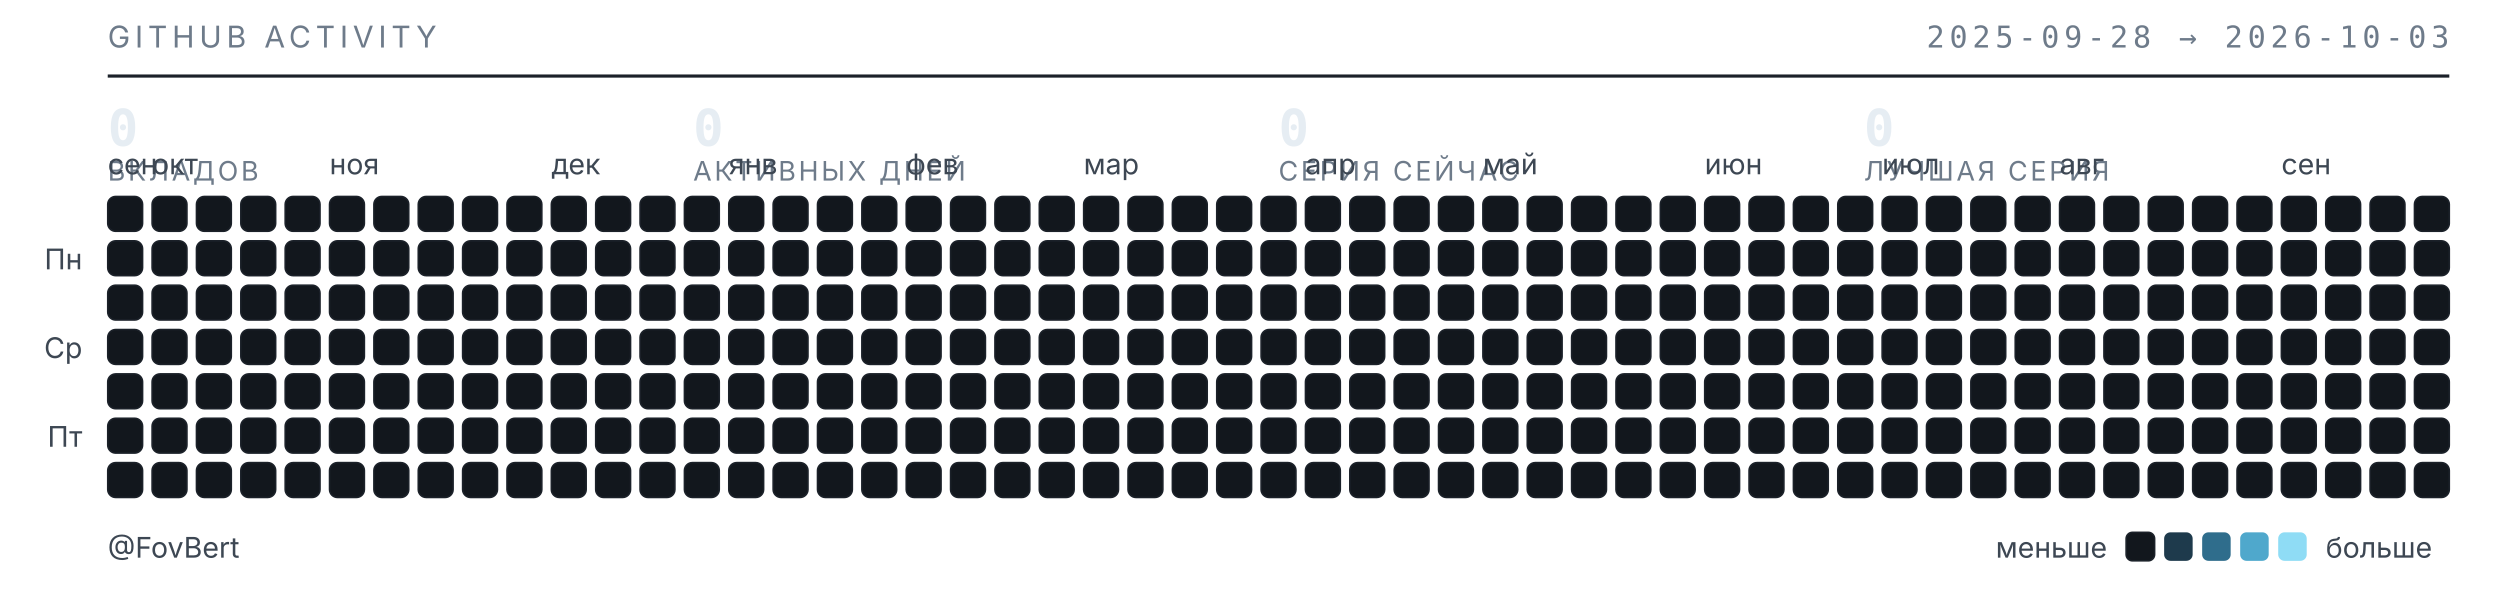
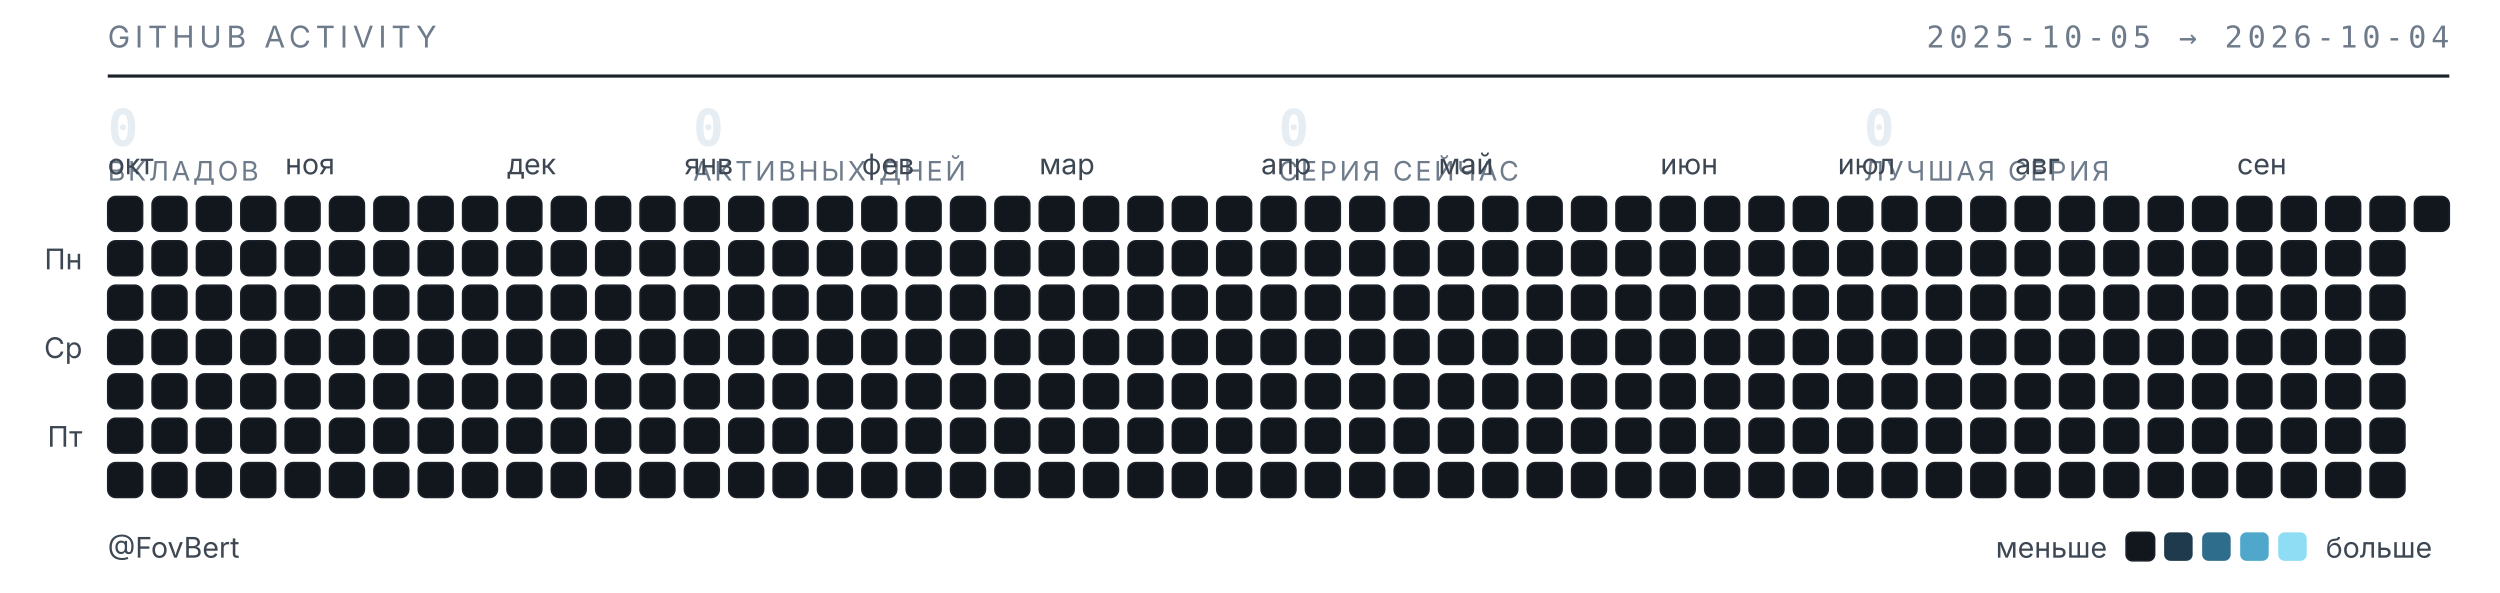
<svg xmlns="http://www.w3.org/2000/svg" width="789" height="187" viewBox="0 0 789 187" role="img" aria-label="Календарь активности GitHub — FovBert">
  <style>
  .t{font-family:"Inter","Segoe UI",system-ui,-apple-system,sans-serif}
  .m{font-family:"JetBrains Mono","SF Mono",ui-monospace,Consolas,monospace}
  .sub{fill:#6e7b8a;font-size:9.5px;letter-spacing:.16em}
  .lbl{fill:#3d4753;font-size:9px}
  .num{fill:#e6edf3;font-size:16px;font-weight:600}
  .cap{fill:#6e7b8a;font-size:8.5px;letter-spacing:.1em}
  rect{shape-rendering:geometricPrecision}
  </style>
  <text class="t sub" x="34" y="15">GITHUB ACTIVITY</text>
-   <text class="m sub" x="773" y="15" text-anchor="end">2025-09-28 → 2026-10-03</text>
+   <text class="m sub" x="773" y="15" text-anchor="end">2025-10-05 → 2026-10-04</text>
  <line x1="34" y1="24" x2="773" y2="24" stroke="#1b2129" stroke-width="1" />
  <text class="m num" x="34" y="46">0</text>
  <text class="t cap" x="34" y="57">ВКЛАДОВ</text>
  <text class="m num" x="218.75" y="46">0</text>
  <text class="t cap" x="218.75" y="57">АКТИВНЫХ ДНЕЙ</text>
  <text class="m num" x="403.5" y="46">0</text>
  <text class="t cap" x="403.5" y="57">СЕРИЯ СЕЙЧАС</text>
  <text class="m num" x="588.25" y="46">0</text>
  <text class="t cap" x="588.25" y="57">ЛУЧШАЯ СЕРИЯ</text>
-   <text class="t lbl" x="34" y="55">сен</text>
-   <text class="t lbl" x="48" y="55">окт</text>
-   <text class="t lbl" x="104" y="55">ноя</text>
-   <text class="t lbl" x="174" y="55">дек</text>
-   <text class="t lbl" x="230" y="55">янв</text>
-   <text class="t lbl" x="286" y="55">фев</text>
-   <text class="t lbl" x="342" y="55">мар</text>
-   <text class="t lbl" x="412" y="55">апр</text>
-   <text class="t lbl" x="468" y="55">май</text>
-   <text class="t lbl" x="538" y="55">июн</text>
-   <text class="t lbl" x="594" y="55">июл</text>
-   <text class="t lbl" x="650" y="55">авг</text>
-   <text class="t lbl" x="720" y="55">сен</text>
+   <text class="t lbl" x="34" y="55">окт</text>
+   <text class="t lbl" x="90" y="55">ноя</text>
+   <text class="t lbl" x="160" y="55">дек</text>
+   <text class="t lbl" x="216" y="55">янв</text>
+   <text class="t lbl" x="272" y="55">фев</text>
+   <text class="t lbl" x="328" y="55">мар</text>
+   <text class="t lbl" x="398" y="55">апр</text>
+   <text class="t lbl" x="454" y="55">май</text>
+   <text class="t lbl" x="524" y="55">июн</text>
+   <text class="t lbl" x="580" y="55">июл</text>
+   <text class="t lbl" x="636" y="55">авг</text>
+   <text class="t lbl" x="706" y="55">сен</text>
  <text class="t lbl" x="26" y="85" text-anchor="end">Пн</text>
  <text class="t lbl" x="26" y="113" text-anchor="end">Ср</text>
  <text class="t lbl" x="26" y="141" text-anchor="end">Пт</text>
  <rect x="34" y="62" width="11" height="11" rx="2.5" fill="#12171d" stroke="#1b2129" stroke-width=".5" />
  <rect x="34" y="76" width="11" height="11" rx="2.5" fill="#12171d" stroke="#1b2129" stroke-width=".5" />
  <rect x="34" y="90" width="11" height="11" rx="2.5" fill="#12171d" stroke="#1b2129" stroke-width=".5" />
  <rect x="34" y="104" width="11" height="11" rx="2.5" fill="#12171d" stroke="#1b2129" stroke-width=".5" />
  <rect x="34" y="118" width="11" height="11" rx="2.5" fill="#12171d" stroke="#1b2129" stroke-width=".5" />
  <rect x="34" y="132" width="11" height="11" rx="2.5" fill="#12171d" stroke="#1b2129" stroke-width=".5" />
  <rect x="34" y="146" width="11" height="11" rx="2.5" fill="#12171d" stroke="#1b2129" stroke-width=".5" />
  <rect x="48" y="62" width="11" height="11" rx="2.5" fill="#12171d" stroke="#1b2129" stroke-width=".5" />
  <rect x="48" y="76" width="11" height="11" rx="2.5" fill="#12171d" stroke="#1b2129" stroke-width=".5" />
  <rect x="48" y="90" width="11" height="11" rx="2.5" fill="#12171d" stroke="#1b2129" stroke-width=".5" />
  <rect x="48" y="104" width="11" height="11" rx="2.5" fill="#12171d" stroke="#1b2129" stroke-width=".5" />
  <rect x="48" y="118" width="11" height="11" rx="2.5" fill="#12171d" stroke="#1b2129" stroke-width=".5" />
  <rect x="48" y="132" width="11" height="11" rx="2.5" fill="#12171d" stroke="#1b2129" stroke-width=".5" />
  <rect x="48" y="146" width="11" height="11" rx="2.5" fill="#12171d" stroke="#1b2129" stroke-width=".5" />
  <rect x="62" y="62" width="11" height="11" rx="2.5" fill="#12171d" stroke="#1b2129" stroke-width=".5" />
  <rect x="62" y="76" width="11" height="11" rx="2.5" fill="#12171d" stroke="#1b2129" stroke-width=".5" />
  <rect x="62" y="90" width="11" height="11" rx="2.5" fill="#12171d" stroke="#1b2129" stroke-width=".5" />
  <rect x="62" y="104" width="11" height="11" rx="2.5" fill="#12171d" stroke="#1b2129" stroke-width=".5" />
  <rect x="62" y="118" width="11" height="11" rx="2.5" fill="#12171d" stroke="#1b2129" stroke-width=".5" />
  <rect x="62" y="132" width="11" height="11" rx="2.5" fill="#12171d" stroke="#1b2129" stroke-width=".5" />
  <rect x="62" y="146" width="11" height="11" rx="2.5" fill="#12171d" stroke="#1b2129" stroke-width=".5" />
  <rect x="76" y="62" width="11" height="11" rx="2.5" fill="#12171d" stroke="#1b2129" stroke-width=".5" />
  <rect x="76" y="76" width="11" height="11" rx="2.5" fill="#12171d" stroke="#1b2129" stroke-width=".5" />
  <rect x="76" y="90" width="11" height="11" rx="2.5" fill="#12171d" stroke="#1b2129" stroke-width=".5" />
  <rect x="76" y="104" width="11" height="11" rx="2.5" fill="#12171d" stroke="#1b2129" stroke-width=".5" />
  <rect x="76" y="118" width="11" height="11" rx="2.5" fill="#12171d" stroke="#1b2129" stroke-width=".5" />
  <rect x="76" y="132" width="11" height="11" rx="2.5" fill="#12171d" stroke="#1b2129" stroke-width=".5" />
  <rect x="76" y="146" width="11" height="11" rx="2.5" fill="#12171d" stroke="#1b2129" stroke-width=".5" />
  <rect x="90" y="62" width="11" height="11" rx="2.5" fill="#12171d" stroke="#1b2129" stroke-width=".5" />
  <rect x="90" y="76" width="11" height="11" rx="2.5" fill="#12171d" stroke="#1b2129" stroke-width=".5" />
  <rect x="90" y="90" width="11" height="11" rx="2.5" fill="#12171d" stroke="#1b2129" stroke-width=".5" />
  <rect x="90" y="104" width="11" height="11" rx="2.5" fill="#12171d" stroke="#1b2129" stroke-width=".5" />
  <rect x="90" y="118" width="11" height="11" rx="2.5" fill="#12171d" stroke="#1b2129" stroke-width=".5" />
  <rect x="90" y="132" width="11" height="11" rx="2.5" fill="#12171d" stroke="#1b2129" stroke-width=".5" />
  <rect x="90" y="146" width="11" height="11" rx="2.5" fill="#12171d" stroke="#1b2129" stroke-width=".5" />
  <rect x="104" y="62" width="11" height="11" rx="2.5" fill="#12171d" stroke="#1b2129" stroke-width=".5" />
  <rect x="104" y="76" width="11" height="11" rx="2.5" fill="#12171d" stroke="#1b2129" stroke-width=".5" />
  <rect x="104" y="90" width="11" height="11" rx="2.5" fill="#12171d" stroke="#1b2129" stroke-width=".5" />
  <rect x="104" y="104" width="11" height="11" rx="2.5" fill="#12171d" stroke="#1b2129" stroke-width=".5" />
  <rect x="104" y="118" width="11" height="11" rx="2.5" fill="#12171d" stroke="#1b2129" stroke-width=".5" />
  <rect x="104" y="132" width="11" height="11" rx="2.5" fill="#12171d" stroke="#1b2129" stroke-width=".5" />
  <rect x="104" y="146" width="11" height="11" rx="2.5" fill="#12171d" stroke="#1b2129" stroke-width=".5" />
  <rect x="118" y="62" width="11" height="11" rx="2.5" fill="#12171d" stroke="#1b2129" stroke-width=".5" />
  <rect x="118" y="76" width="11" height="11" rx="2.5" fill="#12171d" stroke="#1b2129" stroke-width=".5" />
  <rect x="118" y="90" width="11" height="11" rx="2.5" fill="#12171d" stroke="#1b2129" stroke-width=".5" />
  <rect x="118" y="104" width="11" height="11" rx="2.5" fill="#12171d" stroke="#1b2129" stroke-width=".5" />
  <rect x="118" y="118" width="11" height="11" rx="2.5" fill="#12171d" stroke="#1b2129" stroke-width=".5" />
  <rect x="118" y="132" width="11" height="11" rx="2.5" fill="#12171d" stroke="#1b2129" stroke-width=".5" />
  <rect x="118" y="146" width="11" height="11" rx="2.5" fill="#12171d" stroke="#1b2129" stroke-width=".5" />
  <rect x="132" y="62" width="11" height="11" rx="2.5" fill="#12171d" stroke="#1b2129" stroke-width=".5" />
  <rect x="132" y="76" width="11" height="11" rx="2.5" fill="#12171d" stroke="#1b2129" stroke-width=".5" />
  <rect x="132" y="90" width="11" height="11" rx="2.5" fill="#12171d" stroke="#1b2129" stroke-width=".5" />
  <rect x="132" y="104" width="11" height="11" rx="2.5" fill="#12171d" stroke="#1b2129" stroke-width=".5" />
  <rect x="132" y="118" width="11" height="11" rx="2.5" fill="#12171d" stroke="#1b2129" stroke-width=".5" />
  <rect x="132" y="132" width="11" height="11" rx="2.5" fill="#12171d" stroke="#1b2129" stroke-width=".5" />
  <rect x="132" y="146" width="11" height="11" rx="2.5" fill="#12171d" stroke="#1b2129" stroke-width=".5" />
  <rect x="146" y="62" width="11" height="11" rx="2.5" fill="#12171d" stroke="#1b2129" stroke-width=".5" />
  <rect x="146" y="76" width="11" height="11" rx="2.5" fill="#12171d" stroke="#1b2129" stroke-width=".5" />
  <rect x="146" y="90" width="11" height="11" rx="2.5" fill="#12171d" stroke="#1b2129" stroke-width=".5" />
  <rect x="146" y="104" width="11" height="11" rx="2.5" fill="#12171d" stroke="#1b2129" stroke-width=".5" />
  <rect x="146" y="118" width="11" height="11" rx="2.5" fill="#12171d" stroke="#1b2129" stroke-width=".5" />
  <rect x="146" y="132" width="11" height="11" rx="2.5" fill="#12171d" stroke="#1b2129" stroke-width=".5" />
  <rect x="146" y="146" width="11" height="11" rx="2.5" fill="#12171d" stroke="#1b2129" stroke-width=".5" />
  <rect x="160" y="62" width="11" height="11" rx="2.5" fill="#12171d" stroke="#1b2129" stroke-width=".5" />
  <rect x="160" y="76" width="11" height="11" rx="2.5" fill="#12171d" stroke="#1b2129" stroke-width=".5" />
  <rect x="160" y="90" width="11" height="11" rx="2.5" fill="#12171d" stroke="#1b2129" stroke-width=".5" />
  <rect x="160" y="104" width="11" height="11" rx="2.5" fill="#12171d" stroke="#1b2129" stroke-width=".5" />
  <rect x="160" y="118" width="11" height="11" rx="2.5" fill="#12171d" stroke="#1b2129" stroke-width=".5" />
  <rect x="160" y="132" width="11" height="11" rx="2.5" fill="#12171d" stroke="#1b2129" stroke-width=".5" />
  <rect x="160" y="146" width="11" height="11" rx="2.5" fill="#12171d" stroke="#1b2129" stroke-width=".5" />
  <rect x="174" y="62" width="11" height="11" rx="2.5" fill="#12171d" stroke="#1b2129" stroke-width=".5" />
  <rect x="174" y="76" width="11" height="11" rx="2.5" fill="#12171d" stroke="#1b2129" stroke-width=".5" />
  <rect x="174" y="90" width="11" height="11" rx="2.5" fill="#12171d" stroke="#1b2129" stroke-width=".5" />
  <rect x="174" y="104" width="11" height="11" rx="2.5" fill="#12171d" stroke="#1b2129" stroke-width=".5" />
  <rect x="174" y="118" width="11" height="11" rx="2.5" fill="#12171d" stroke="#1b2129" stroke-width=".5" />
  <rect x="174" y="132" width="11" height="11" rx="2.5" fill="#12171d" stroke="#1b2129" stroke-width=".5" />
  <rect x="174" y="146" width="11" height="11" rx="2.5" fill="#12171d" stroke="#1b2129" stroke-width=".5" />
  <rect x="188" y="62" width="11" height="11" rx="2.5" fill="#12171d" stroke="#1b2129" stroke-width=".5" />
  <rect x="188" y="76" width="11" height="11" rx="2.5" fill="#12171d" stroke="#1b2129" stroke-width=".5" />
  <rect x="188" y="90" width="11" height="11" rx="2.5" fill="#12171d" stroke="#1b2129" stroke-width=".5" />
  <rect x="188" y="104" width="11" height="11" rx="2.5" fill="#12171d" stroke="#1b2129" stroke-width=".5" />
  <rect x="188" y="118" width="11" height="11" rx="2.5" fill="#12171d" stroke="#1b2129" stroke-width=".5" />
  <rect x="188" y="132" width="11" height="11" rx="2.5" fill="#12171d" stroke="#1b2129" stroke-width=".5" />
  <rect x="188" y="146" width="11" height="11" rx="2.5" fill="#12171d" stroke="#1b2129" stroke-width=".5" />
  <rect x="202" y="62" width="11" height="11" rx="2.5" fill="#12171d" stroke="#1b2129" stroke-width=".5" />
  <rect x="202" y="76" width="11" height="11" rx="2.5" fill="#12171d" stroke="#1b2129" stroke-width=".5" />
  <rect x="202" y="90" width="11" height="11" rx="2.5" fill="#12171d" stroke="#1b2129" stroke-width=".5" />
  <rect x="202" y="104" width="11" height="11" rx="2.5" fill="#12171d" stroke="#1b2129" stroke-width=".5" />
  <rect x="202" y="118" width="11" height="11" rx="2.5" fill="#12171d" stroke="#1b2129" stroke-width=".5" />
  <rect x="202" y="132" width="11" height="11" rx="2.5" fill="#12171d" stroke="#1b2129" stroke-width=".5" />
  <rect x="202" y="146" width="11" height="11" rx="2.5" fill="#12171d" stroke="#1b2129" stroke-width=".5" />
  <rect x="216" y="62" width="11" height="11" rx="2.5" fill="#12171d" stroke="#1b2129" stroke-width=".5" />
  <rect x="216" y="76" width="11" height="11" rx="2.5" fill="#12171d" stroke="#1b2129" stroke-width=".5" />
  <rect x="216" y="90" width="11" height="11" rx="2.5" fill="#12171d" stroke="#1b2129" stroke-width=".5" />
  <rect x="216" y="104" width="11" height="11" rx="2.5" fill="#12171d" stroke="#1b2129" stroke-width=".5" />
  <rect x="216" y="118" width="11" height="11" rx="2.5" fill="#12171d" stroke="#1b2129" stroke-width=".5" />
  <rect x="216" y="132" width="11" height="11" rx="2.5" fill="#12171d" stroke="#1b2129" stroke-width=".5" />
  <rect x="216" y="146" width="11" height="11" rx="2.5" fill="#12171d" stroke="#1b2129" stroke-width=".5" />
  <rect x="230" y="62" width="11" height="11" rx="2.5" fill="#12171d" stroke="#1b2129" stroke-width=".5" />
  <rect x="230" y="76" width="11" height="11" rx="2.5" fill="#12171d" stroke="#1b2129" stroke-width=".5" />
  <rect x="230" y="90" width="11" height="11" rx="2.5" fill="#12171d" stroke="#1b2129" stroke-width=".5" />
  <rect x="230" y="104" width="11" height="11" rx="2.5" fill="#12171d" stroke="#1b2129" stroke-width=".5" />
  <rect x="230" y="118" width="11" height="11" rx="2.5" fill="#12171d" stroke="#1b2129" stroke-width=".5" />
  <rect x="230" y="132" width="11" height="11" rx="2.5" fill="#12171d" stroke="#1b2129" stroke-width=".5" />
  <rect x="230" y="146" width="11" height="11" rx="2.5" fill="#12171d" stroke="#1b2129" stroke-width=".5" />
  <rect x="244" y="62" width="11" height="11" rx="2.5" fill="#12171d" stroke="#1b2129" stroke-width=".5" />
  <rect x="244" y="76" width="11" height="11" rx="2.5" fill="#12171d" stroke="#1b2129" stroke-width=".5" />
  <rect x="244" y="90" width="11" height="11" rx="2.5" fill="#12171d" stroke="#1b2129" stroke-width=".5" />
  <rect x="244" y="104" width="11" height="11" rx="2.5" fill="#12171d" stroke="#1b2129" stroke-width=".5" />
  <rect x="244" y="118" width="11" height="11" rx="2.5" fill="#12171d" stroke="#1b2129" stroke-width=".5" />
  <rect x="244" y="132" width="11" height="11" rx="2.5" fill="#12171d" stroke="#1b2129" stroke-width=".5" />
  <rect x="244" y="146" width="11" height="11" rx="2.5" fill="#12171d" stroke="#1b2129" stroke-width=".5" />
  <rect x="258" y="62" width="11" height="11" rx="2.5" fill="#12171d" stroke="#1b2129" stroke-width=".5" />
  <rect x="258" y="76" width="11" height="11" rx="2.5" fill="#12171d" stroke="#1b2129" stroke-width=".5" />
  <rect x="258" y="90" width="11" height="11" rx="2.5" fill="#12171d" stroke="#1b2129" stroke-width=".5" />
  <rect x="258" y="104" width="11" height="11" rx="2.5" fill="#12171d" stroke="#1b2129" stroke-width=".5" />
  <rect x="258" y="118" width="11" height="11" rx="2.5" fill="#12171d" stroke="#1b2129" stroke-width=".5" />
  <rect x="258" y="132" width="11" height="11" rx="2.5" fill="#12171d" stroke="#1b2129" stroke-width=".5" />
  <rect x="258" y="146" width="11" height="11" rx="2.5" fill="#12171d" stroke="#1b2129" stroke-width=".5" />
  <rect x="272" y="62" width="11" height="11" rx="2.5" fill="#12171d" stroke="#1b2129" stroke-width=".5" />
  <rect x="272" y="76" width="11" height="11" rx="2.5" fill="#12171d" stroke="#1b2129" stroke-width=".5" />
  <rect x="272" y="90" width="11" height="11" rx="2.5" fill="#12171d" stroke="#1b2129" stroke-width=".5" />
  <rect x="272" y="104" width="11" height="11" rx="2.5" fill="#12171d" stroke="#1b2129" stroke-width=".5" />
  <rect x="272" y="118" width="11" height="11" rx="2.5" fill="#12171d" stroke="#1b2129" stroke-width=".5" />
  <rect x="272" y="132" width="11" height="11" rx="2.5" fill="#12171d" stroke="#1b2129" stroke-width=".5" />
  <rect x="272" y="146" width="11" height="11" rx="2.5" fill="#12171d" stroke="#1b2129" stroke-width=".5" />
  <rect x="286" y="62" width="11" height="11" rx="2.5" fill="#12171d" stroke="#1b2129" stroke-width=".5" />
  <rect x="286" y="76" width="11" height="11" rx="2.5" fill="#12171d" stroke="#1b2129" stroke-width=".5" />
  <rect x="286" y="90" width="11" height="11" rx="2.5" fill="#12171d" stroke="#1b2129" stroke-width=".5" />
  <rect x="286" y="104" width="11" height="11" rx="2.5" fill="#12171d" stroke="#1b2129" stroke-width=".5" />
  <rect x="286" y="118" width="11" height="11" rx="2.5" fill="#12171d" stroke="#1b2129" stroke-width=".5" />
  <rect x="286" y="132" width="11" height="11" rx="2.5" fill="#12171d" stroke="#1b2129" stroke-width=".5" />
  <rect x="286" y="146" width="11" height="11" rx="2.5" fill="#12171d" stroke="#1b2129" stroke-width=".5" />
  <rect x="300" y="62" width="11" height="11" rx="2.5" fill="#12171d" stroke="#1b2129" stroke-width=".5" />
  <rect x="300" y="76" width="11" height="11" rx="2.5" fill="#12171d" stroke="#1b2129" stroke-width=".5" />
  <rect x="300" y="90" width="11" height="11" rx="2.5" fill="#12171d" stroke="#1b2129" stroke-width=".5" />
  <rect x="300" y="104" width="11" height="11" rx="2.5" fill="#12171d" stroke="#1b2129" stroke-width=".5" />
  <rect x="300" y="118" width="11" height="11" rx="2.5" fill="#12171d" stroke="#1b2129" stroke-width=".5" />
  <rect x="300" y="132" width="11" height="11" rx="2.5" fill="#12171d" stroke="#1b2129" stroke-width=".5" />
  <rect x="300" y="146" width="11" height="11" rx="2.5" fill="#12171d" stroke="#1b2129" stroke-width=".5" />
  <rect x="314" y="62" width="11" height="11" rx="2.5" fill="#12171d" stroke="#1b2129" stroke-width=".5" />
  <rect x="314" y="76" width="11" height="11" rx="2.5" fill="#12171d" stroke="#1b2129" stroke-width=".5" />
  <rect x="314" y="90" width="11" height="11" rx="2.5" fill="#12171d" stroke="#1b2129" stroke-width=".5" />
  <rect x="314" y="104" width="11" height="11" rx="2.5" fill="#12171d" stroke="#1b2129" stroke-width=".5" />
  <rect x="314" y="118" width="11" height="11" rx="2.5" fill="#12171d" stroke="#1b2129" stroke-width=".5" />
  <rect x="314" y="132" width="11" height="11" rx="2.5" fill="#12171d" stroke="#1b2129" stroke-width=".5" />
  <rect x="314" y="146" width="11" height="11" rx="2.5" fill="#12171d" stroke="#1b2129" stroke-width=".5" />
  <rect x="328" y="62" width="11" height="11" rx="2.5" fill="#12171d" stroke="#1b2129" stroke-width=".5" />
  <rect x="328" y="76" width="11" height="11" rx="2.5" fill="#12171d" stroke="#1b2129" stroke-width=".5" />
  <rect x="328" y="90" width="11" height="11" rx="2.5" fill="#12171d" stroke="#1b2129" stroke-width=".5" />
  <rect x="328" y="104" width="11" height="11" rx="2.5" fill="#12171d" stroke="#1b2129" stroke-width=".5" />
  <rect x="328" y="118" width="11" height="11" rx="2.5" fill="#12171d" stroke="#1b2129" stroke-width=".5" />
  <rect x="328" y="132" width="11" height="11" rx="2.5" fill="#12171d" stroke="#1b2129" stroke-width=".5" />
  <rect x="328" y="146" width="11" height="11" rx="2.5" fill="#12171d" stroke="#1b2129" stroke-width=".5" />
  <rect x="342" y="62" width="11" height="11" rx="2.5" fill="#12171d" stroke="#1b2129" stroke-width=".5" />
  <rect x="342" y="76" width="11" height="11" rx="2.5" fill="#12171d" stroke="#1b2129" stroke-width=".5" />
  <rect x="342" y="90" width="11" height="11" rx="2.5" fill="#12171d" stroke="#1b2129" stroke-width=".5" />
  <rect x="342" y="104" width="11" height="11" rx="2.5" fill="#12171d" stroke="#1b2129" stroke-width=".5" />
  <rect x="342" y="118" width="11" height="11" rx="2.5" fill="#12171d" stroke="#1b2129" stroke-width=".5" />
  <rect x="342" y="132" width="11" height="11" rx="2.5" fill="#12171d" stroke="#1b2129" stroke-width=".5" />
  <rect x="342" y="146" width="11" height="11" rx="2.5" fill="#12171d" stroke="#1b2129" stroke-width=".5" />
  <rect x="356" y="62" width="11" height="11" rx="2.5" fill="#12171d" stroke="#1b2129" stroke-width=".5" />
  <rect x="356" y="76" width="11" height="11" rx="2.5" fill="#12171d" stroke="#1b2129" stroke-width=".5" />
  <rect x="356" y="90" width="11" height="11" rx="2.5" fill="#12171d" stroke="#1b2129" stroke-width=".5" />
  <rect x="356" y="104" width="11" height="11" rx="2.5" fill="#12171d" stroke="#1b2129" stroke-width=".5" />
  <rect x="356" y="118" width="11" height="11" rx="2.5" fill="#12171d" stroke="#1b2129" stroke-width=".5" />
  <rect x="356" y="132" width="11" height="11" rx="2.5" fill="#12171d" stroke="#1b2129" stroke-width=".5" />
  <rect x="356" y="146" width="11" height="11" rx="2.5" fill="#12171d" stroke="#1b2129" stroke-width=".5" />
  <rect x="370" y="62" width="11" height="11" rx="2.5" fill="#12171d" stroke="#1b2129" stroke-width=".5" />
  <rect x="370" y="76" width="11" height="11" rx="2.5" fill="#12171d" stroke="#1b2129" stroke-width=".5" />
  <rect x="370" y="90" width="11" height="11" rx="2.5" fill="#12171d" stroke="#1b2129" stroke-width=".5" />
  <rect x="370" y="104" width="11" height="11" rx="2.5" fill="#12171d" stroke="#1b2129" stroke-width=".5" />
  <rect x="370" y="118" width="11" height="11" rx="2.5" fill="#12171d" stroke="#1b2129" stroke-width=".5" />
  <rect x="370" y="132" width="11" height="11" rx="2.5" fill="#12171d" stroke="#1b2129" stroke-width=".5" />
  <rect x="370" y="146" width="11" height="11" rx="2.5" fill="#12171d" stroke="#1b2129" stroke-width=".5" />
  <rect x="384" y="62" width="11" height="11" rx="2.5" fill="#12171d" stroke="#1b2129" stroke-width=".5" />
  <rect x="384" y="76" width="11" height="11" rx="2.5" fill="#12171d" stroke="#1b2129" stroke-width=".5" />
  <rect x="384" y="90" width="11" height="11" rx="2.5" fill="#12171d" stroke="#1b2129" stroke-width=".5" />
  <rect x="384" y="104" width="11" height="11" rx="2.5" fill="#12171d" stroke="#1b2129" stroke-width=".5" />
  <rect x="384" y="118" width="11" height="11" rx="2.5" fill="#12171d" stroke="#1b2129" stroke-width=".5" />
  <rect x="384" y="132" width="11" height="11" rx="2.5" fill="#12171d" stroke="#1b2129" stroke-width=".5" />
  <rect x="384" y="146" width="11" height="11" rx="2.5" fill="#12171d" stroke="#1b2129" stroke-width=".5" />
  <rect x="398" y="62" width="11" height="11" rx="2.5" fill="#12171d" stroke="#1b2129" stroke-width=".5" />
  <rect x="398" y="76" width="11" height="11" rx="2.5" fill="#12171d" stroke="#1b2129" stroke-width=".5" />
  <rect x="398" y="90" width="11" height="11" rx="2.5" fill="#12171d" stroke="#1b2129" stroke-width=".5" />
  <rect x="398" y="104" width="11" height="11" rx="2.5" fill="#12171d" stroke="#1b2129" stroke-width=".5" />
  <rect x="398" y="118" width="11" height="11" rx="2.5" fill="#12171d" stroke="#1b2129" stroke-width=".5" />
  <rect x="398" y="132" width="11" height="11" rx="2.5" fill="#12171d" stroke="#1b2129" stroke-width=".5" />
  <rect x="398" y="146" width="11" height="11" rx="2.5" fill="#12171d" stroke="#1b2129" stroke-width=".5" />
  <rect x="412" y="62" width="11" height="11" rx="2.5" fill="#12171d" stroke="#1b2129" stroke-width=".5" />
  <rect x="412" y="76" width="11" height="11" rx="2.5" fill="#12171d" stroke="#1b2129" stroke-width=".5" />
  <rect x="412" y="90" width="11" height="11" rx="2.5" fill="#12171d" stroke="#1b2129" stroke-width=".5" />
  <rect x="412" y="104" width="11" height="11" rx="2.5" fill="#12171d" stroke="#1b2129" stroke-width=".5" />
  <rect x="412" y="118" width="11" height="11" rx="2.5" fill="#12171d" stroke="#1b2129" stroke-width=".5" />
  <rect x="412" y="132" width="11" height="11" rx="2.5" fill="#12171d" stroke="#1b2129" stroke-width=".5" />
  <rect x="412" y="146" width="11" height="11" rx="2.5" fill="#12171d" stroke="#1b2129" stroke-width=".5" />
  <rect x="426" y="62" width="11" height="11" rx="2.5" fill="#12171d" stroke="#1b2129" stroke-width=".5" />
  <rect x="426" y="76" width="11" height="11" rx="2.5" fill="#12171d" stroke="#1b2129" stroke-width=".5" />
  <rect x="426" y="90" width="11" height="11" rx="2.5" fill="#12171d" stroke="#1b2129" stroke-width=".5" />
  <rect x="426" y="104" width="11" height="11" rx="2.5" fill="#12171d" stroke="#1b2129" stroke-width=".5" />
  <rect x="426" y="118" width="11" height="11" rx="2.5" fill="#12171d" stroke="#1b2129" stroke-width=".5" />
  <rect x="426" y="132" width="11" height="11" rx="2.5" fill="#12171d" stroke="#1b2129" stroke-width=".5" />
  <rect x="426" y="146" width="11" height="11" rx="2.5" fill="#12171d" stroke="#1b2129" stroke-width=".5" />
  <rect x="440" y="62" width="11" height="11" rx="2.5" fill="#12171d" stroke="#1b2129" stroke-width=".5" />
  <rect x="440" y="76" width="11" height="11" rx="2.5" fill="#12171d" stroke="#1b2129" stroke-width=".5" />
  <rect x="440" y="90" width="11" height="11" rx="2.5" fill="#12171d" stroke="#1b2129" stroke-width=".5" />
  <rect x="440" y="104" width="11" height="11" rx="2.5" fill="#12171d" stroke="#1b2129" stroke-width=".5" />
  <rect x="440" y="118" width="11" height="11" rx="2.5" fill="#12171d" stroke="#1b2129" stroke-width=".5" />
  <rect x="440" y="132" width="11" height="11" rx="2.5" fill="#12171d" stroke="#1b2129" stroke-width=".5" />
  <rect x="440" y="146" width="11" height="11" rx="2.5" fill="#12171d" stroke="#1b2129" stroke-width=".5" />
  <rect x="454" y="62" width="11" height="11" rx="2.5" fill="#12171d" stroke="#1b2129" stroke-width=".5" />
  <rect x="454" y="76" width="11" height="11" rx="2.5" fill="#12171d" stroke="#1b2129" stroke-width=".5" />
  <rect x="454" y="90" width="11" height="11" rx="2.5" fill="#12171d" stroke="#1b2129" stroke-width=".5" />
  <rect x="454" y="104" width="11" height="11" rx="2.5" fill="#12171d" stroke="#1b2129" stroke-width=".5" />
  <rect x="454" y="118" width="11" height="11" rx="2.5" fill="#12171d" stroke="#1b2129" stroke-width=".5" />
  <rect x="454" y="132" width="11" height="11" rx="2.5" fill="#12171d" stroke="#1b2129" stroke-width=".5" />
  <rect x="454" y="146" width="11" height="11" rx="2.5" fill="#12171d" stroke="#1b2129" stroke-width=".5" />
  <rect x="468" y="62" width="11" height="11" rx="2.5" fill="#12171d" stroke="#1b2129" stroke-width=".5" />
  <rect x="468" y="76" width="11" height="11" rx="2.5" fill="#12171d" stroke="#1b2129" stroke-width=".5" />
  <rect x="468" y="90" width="11" height="11" rx="2.5" fill="#12171d" stroke="#1b2129" stroke-width=".5" />
  <rect x="468" y="104" width="11" height="11" rx="2.5" fill="#12171d" stroke="#1b2129" stroke-width=".5" />
  <rect x="468" y="118" width="11" height="11" rx="2.5" fill="#12171d" stroke="#1b2129" stroke-width=".5" />
  <rect x="468" y="132" width="11" height="11" rx="2.5" fill="#12171d" stroke="#1b2129" stroke-width=".5" />
  <rect x="468" y="146" width="11" height="11" rx="2.5" fill="#12171d" stroke="#1b2129" stroke-width=".5" />
  <rect x="482" y="62" width="11" height="11" rx="2.5" fill="#12171d" stroke="#1b2129" stroke-width=".5" />
  <rect x="482" y="76" width="11" height="11" rx="2.5" fill="#12171d" stroke="#1b2129" stroke-width=".5" />
  <rect x="482" y="90" width="11" height="11" rx="2.5" fill="#12171d" stroke="#1b2129" stroke-width=".5" />
  <rect x="482" y="104" width="11" height="11" rx="2.5" fill="#12171d" stroke="#1b2129" stroke-width=".5" />
  <rect x="482" y="118" width="11" height="11" rx="2.5" fill="#12171d" stroke="#1b2129" stroke-width=".5" />
  <rect x="482" y="132" width="11" height="11" rx="2.5" fill="#12171d" stroke="#1b2129" stroke-width=".5" />
  <rect x="482" y="146" width="11" height="11" rx="2.5" fill="#12171d" stroke="#1b2129" stroke-width=".5" />
  <rect x="496" y="62" width="11" height="11" rx="2.5" fill="#12171d" stroke="#1b2129" stroke-width=".5" />
  <rect x="496" y="76" width="11" height="11" rx="2.5" fill="#12171d" stroke="#1b2129" stroke-width=".5" />
  <rect x="496" y="90" width="11" height="11" rx="2.5" fill="#12171d" stroke="#1b2129" stroke-width=".5" />
  <rect x="496" y="104" width="11" height="11" rx="2.5" fill="#12171d" stroke="#1b2129" stroke-width=".5" />
  <rect x="496" y="118" width="11" height="11" rx="2.5" fill="#12171d" stroke="#1b2129" stroke-width=".5" />
  <rect x="496" y="132" width="11" height="11" rx="2.5" fill="#12171d" stroke="#1b2129" stroke-width=".5" />
  <rect x="496" y="146" width="11" height="11" rx="2.5" fill="#12171d" stroke="#1b2129" stroke-width=".5" />
  <rect x="510" y="62" width="11" height="11" rx="2.5" fill="#12171d" stroke="#1b2129" stroke-width=".5" />
  <rect x="510" y="76" width="11" height="11" rx="2.5" fill="#12171d" stroke="#1b2129" stroke-width=".5" />
  <rect x="510" y="90" width="11" height="11" rx="2.5" fill="#12171d" stroke="#1b2129" stroke-width=".5" />
  <rect x="510" y="104" width="11" height="11" rx="2.5" fill="#12171d" stroke="#1b2129" stroke-width=".5" />
  <rect x="510" y="118" width="11" height="11" rx="2.5" fill="#12171d" stroke="#1b2129" stroke-width=".5" />
  <rect x="510" y="132" width="11" height="11" rx="2.5" fill="#12171d" stroke="#1b2129" stroke-width=".5" />
  <rect x="510" y="146" width="11" height="11" rx="2.5" fill="#12171d" stroke="#1b2129" stroke-width=".5" />
  <rect x="524" y="62" width="11" height="11" rx="2.5" fill="#12171d" stroke="#1b2129" stroke-width=".5" />
  <rect x="524" y="76" width="11" height="11" rx="2.5" fill="#12171d" stroke="#1b2129" stroke-width=".5" />
  <rect x="524" y="90" width="11" height="11" rx="2.5" fill="#12171d" stroke="#1b2129" stroke-width=".5" />
  <rect x="524" y="104" width="11" height="11" rx="2.5" fill="#12171d" stroke="#1b2129" stroke-width=".5" />
  <rect x="524" y="118" width="11" height="11" rx="2.5" fill="#12171d" stroke="#1b2129" stroke-width=".5" />
  <rect x="524" y="132" width="11" height="11" rx="2.5" fill="#12171d" stroke="#1b2129" stroke-width=".5" />
  <rect x="524" y="146" width="11" height="11" rx="2.5" fill="#12171d" stroke="#1b2129" stroke-width=".5" />
  <rect x="538" y="62" width="11" height="11" rx="2.5" fill="#12171d" stroke="#1b2129" stroke-width=".5" />
  <rect x="538" y="76" width="11" height="11" rx="2.5" fill="#12171d" stroke="#1b2129" stroke-width=".5" />
  <rect x="538" y="90" width="11" height="11" rx="2.5" fill="#12171d" stroke="#1b2129" stroke-width=".5" />
  <rect x="538" y="104" width="11" height="11" rx="2.5" fill="#12171d" stroke="#1b2129" stroke-width=".5" />
  <rect x="538" y="118" width="11" height="11" rx="2.5" fill="#12171d" stroke="#1b2129" stroke-width=".5" />
  <rect x="538" y="132" width="11" height="11" rx="2.5" fill="#12171d" stroke="#1b2129" stroke-width=".5" />
  <rect x="538" y="146" width="11" height="11" rx="2.5" fill="#12171d" stroke="#1b2129" stroke-width=".5" />
  <rect x="552" y="62" width="11" height="11" rx="2.5" fill="#12171d" stroke="#1b2129" stroke-width=".5" />
  <rect x="552" y="76" width="11" height="11" rx="2.5" fill="#12171d" stroke="#1b2129" stroke-width=".5" />
  <rect x="552" y="90" width="11" height="11" rx="2.5" fill="#12171d" stroke="#1b2129" stroke-width=".5" />
  <rect x="552" y="104" width="11" height="11" rx="2.5" fill="#12171d" stroke="#1b2129" stroke-width=".5" />
  <rect x="552" y="118" width="11" height="11" rx="2.5" fill="#12171d" stroke="#1b2129" stroke-width=".5" />
  <rect x="552" y="132" width="11" height="11" rx="2.5" fill="#12171d" stroke="#1b2129" stroke-width=".5" />
  <rect x="552" y="146" width="11" height="11" rx="2.5" fill="#12171d" stroke="#1b2129" stroke-width=".5" />
  <rect x="566" y="62" width="11" height="11" rx="2.5" fill="#12171d" stroke="#1b2129" stroke-width=".5" />
  <rect x="566" y="76" width="11" height="11" rx="2.5" fill="#12171d" stroke="#1b2129" stroke-width=".5" />
  <rect x="566" y="90" width="11" height="11" rx="2.5" fill="#12171d" stroke="#1b2129" stroke-width=".5" />
  <rect x="566" y="104" width="11" height="11" rx="2.5" fill="#12171d" stroke="#1b2129" stroke-width=".5" />
  <rect x="566" y="118" width="11" height="11" rx="2.5" fill="#12171d" stroke="#1b2129" stroke-width=".5" />
  <rect x="566" y="132" width="11" height="11" rx="2.5" fill="#12171d" stroke="#1b2129" stroke-width=".5" />
  <rect x="566" y="146" width="11" height="11" rx="2.5" fill="#12171d" stroke="#1b2129" stroke-width=".5" />
  <rect x="580" y="62" width="11" height="11" rx="2.5" fill="#12171d" stroke="#1b2129" stroke-width=".5" />
  <rect x="580" y="76" width="11" height="11" rx="2.5" fill="#12171d" stroke="#1b2129" stroke-width=".5" />
  <rect x="580" y="90" width="11" height="11" rx="2.5" fill="#12171d" stroke="#1b2129" stroke-width=".5" />
  <rect x="580" y="104" width="11" height="11" rx="2.5" fill="#12171d" stroke="#1b2129" stroke-width=".5" />
  <rect x="580" y="118" width="11" height="11" rx="2.5" fill="#12171d" stroke="#1b2129" stroke-width=".5" />
  <rect x="580" y="132" width="11" height="11" rx="2.5" fill="#12171d" stroke="#1b2129" stroke-width=".5" />
  <rect x="580" y="146" width="11" height="11" rx="2.5" fill="#12171d" stroke="#1b2129" stroke-width=".5" />
  <rect x="594" y="62" width="11" height="11" rx="2.5" fill="#12171d" stroke="#1b2129" stroke-width=".5" />
  <rect x="594" y="76" width="11" height="11" rx="2.5" fill="#12171d" stroke="#1b2129" stroke-width=".5" />
  <rect x="594" y="90" width="11" height="11" rx="2.5" fill="#12171d" stroke="#1b2129" stroke-width=".5" />
  <rect x="594" y="104" width="11" height="11" rx="2.5" fill="#12171d" stroke="#1b2129" stroke-width=".5" />
  <rect x="594" y="118" width="11" height="11" rx="2.5" fill="#12171d" stroke="#1b2129" stroke-width=".5" />
  <rect x="594" y="132" width="11" height="11" rx="2.5" fill="#12171d" stroke="#1b2129" stroke-width=".5" />
  <rect x="594" y="146" width="11" height="11" rx="2.5" fill="#12171d" stroke="#1b2129" stroke-width=".5" />
  <rect x="608" y="62" width="11" height="11" rx="2.5" fill="#12171d" stroke="#1b2129" stroke-width=".5" />
  <rect x="608" y="76" width="11" height="11" rx="2.5" fill="#12171d" stroke="#1b2129" stroke-width=".5" />
  <rect x="608" y="90" width="11" height="11" rx="2.5" fill="#12171d" stroke="#1b2129" stroke-width=".5" />
  <rect x="608" y="104" width="11" height="11" rx="2.5" fill="#12171d" stroke="#1b2129" stroke-width=".5" />
  <rect x="608" y="118" width="11" height="11" rx="2.5" fill="#12171d" stroke="#1b2129" stroke-width=".5" />
  <rect x="608" y="132" width="11" height="11" rx="2.5" fill="#12171d" stroke="#1b2129" stroke-width=".5" />
  <rect x="608" y="146" width="11" height="11" rx="2.5" fill="#12171d" stroke="#1b2129" stroke-width=".5" />
  <rect x="622" y="62" width="11" height="11" rx="2.5" fill="#12171d" stroke="#1b2129" stroke-width=".5" />
  <rect x="622" y="76" width="11" height="11" rx="2.5" fill="#12171d" stroke="#1b2129" stroke-width=".5" />
  <rect x="622" y="90" width="11" height="11" rx="2.5" fill="#12171d" stroke="#1b2129" stroke-width=".5" />
  <rect x="622" y="104" width="11" height="11" rx="2.5" fill="#12171d" stroke="#1b2129" stroke-width=".5" />
  <rect x="622" y="118" width="11" height="11" rx="2.5" fill="#12171d" stroke="#1b2129" stroke-width=".5" />
  <rect x="622" y="132" width="11" height="11" rx="2.5" fill="#12171d" stroke="#1b2129" stroke-width=".5" />
  <rect x="622" y="146" width="11" height="11" rx="2.5" fill="#12171d" stroke="#1b2129" stroke-width=".5" />
  <rect x="636" y="62" width="11" height="11" rx="2.5" fill="#12171d" stroke="#1b2129" stroke-width=".5" />
  <rect x="636" y="76" width="11" height="11" rx="2.5" fill="#12171d" stroke="#1b2129" stroke-width=".5" />
  <rect x="636" y="90" width="11" height="11" rx="2.5" fill="#12171d" stroke="#1b2129" stroke-width=".5" />
  <rect x="636" y="104" width="11" height="11" rx="2.5" fill="#12171d" stroke="#1b2129" stroke-width=".5" />
  <rect x="636" y="118" width="11" height="11" rx="2.5" fill="#12171d" stroke="#1b2129" stroke-width=".5" />
  <rect x="636" y="132" width="11" height="11" rx="2.5" fill="#12171d" stroke="#1b2129" stroke-width=".5" />
  <rect x="636" y="146" width="11" height="11" rx="2.5" fill="#12171d" stroke="#1b2129" stroke-width=".5" />
  <rect x="650" y="62" width="11" height="11" rx="2.5" fill="#12171d" stroke="#1b2129" stroke-width=".5" />
  <rect x="650" y="76" width="11" height="11" rx="2.5" fill="#12171d" stroke="#1b2129" stroke-width=".5" />
  <rect x="650" y="90" width="11" height="11" rx="2.5" fill="#12171d" stroke="#1b2129" stroke-width=".5" />
  <rect x="650" y="104" width="11" height="11" rx="2.5" fill="#12171d" stroke="#1b2129" stroke-width=".5" />
  <rect x="650" y="118" width="11" height="11" rx="2.5" fill="#12171d" stroke="#1b2129" stroke-width=".5" />
  <rect x="650" y="132" width="11" height="11" rx="2.5" fill="#12171d" stroke="#1b2129" stroke-width=".5" />
  <rect x="650" y="146" width="11" height="11" rx="2.5" fill="#12171d" stroke="#1b2129" stroke-width=".5" />
  <rect x="664" y="62" width="11" height="11" rx="2.5" fill="#12171d" stroke="#1b2129" stroke-width=".5" />
  <rect x="664" y="76" width="11" height="11" rx="2.5" fill="#12171d" stroke="#1b2129" stroke-width=".5" />
  <rect x="664" y="90" width="11" height="11" rx="2.5" fill="#12171d" stroke="#1b2129" stroke-width=".5" />
  <rect x="664" y="104" width="11" height="11" rx="2.5" fill="#12171d" stroke="#1b2129" stroke-width=".5" />
  <rect x="664" y="118" width="11" height="11" rx="2.5" fill="#12171d" stroke="#1b2129" stroke-width=".5" />
  <rect x="664" y="132" width="11" height="11" rx="2.5" fill="#12171d" stroke="#1b2129" stroke-width=".5" />
  <rect x="664" y="146" width="11" height="11" rx="2.5" fill="#12171d" stroke="#1b2129" stroke-width=".5" />
  <rect x="678" y="62" width="11" height="11" rx="2.5" fill="#12171d" stroke="#1b2129" stroke-width=".5" />
  <rect x="678" y="76" width="11" height="11" rx="2.5" fill="#12171d" stroke="#1b2129" stroke-width=".5" />
  <rect x="678" y="90" width="11" height="11" rx="2.5" fill="#12171d" stroke="#1b2129" stroke-width=".5" />
  <rect x="678" y="104" width="11" height="11" rx="2.5" fill="#12171d" stroke="#1b2129" stroke-width=".5" />
  <rect x="678" y="118" width="11" height="11" rx="2.5" fill="#12171d" stroke="#1b2129" stroke-width=".5" />
  <rect x="678" y="132" width="11" height="11" rx="2.5" fill="#12171d" stroke="#1b2129" stroke-width=".5" />
  <rect x="678" y="146" width="11" height="11" rx="2.5" fill="#12171d" stroke="#1b2129" stroke-width=".5" />
  <rect x="692" y="62" width="11" height="11" rx="2.5" fill="#12171d" stroke="#1b2129" stroke-width=".5" />
  <rect x="692" y="76" width="11" height="11" rx="2.5" fill="#12171d" stroke="#1b2129" stroke-width=".5" />
  <rect x="692" y="90" width="11" height="11" rx="2.5" fill="#12171d" stroke="#1b2129" stroke-width=".5" />
  <rect x="692" y="104" width="11" height="11" rx="2.5" fill="#12171d" stroke="#1b2129" stroke-width=".5" />
  <rect x="692" y="118" width="11" height="11" rx="2.5" fill="#12171d" stroke="#1b2129" stroke-width=".5" />
  <rect x="692" y="132" width="11" height="11" rx="2.5" fill="#12171d" stroke="#1b2129" stroke-width=".5" />
  <rect x="692" y="146" width="11" height="11" rx="2.5" fill="#12171d" stroke="#1b2129" stroke-width=".5" />
  <rect x="706" y="62" width="11" height="11" rx="2.5" fill="#12171d" stroke="#1b2129" stroke-width=".5" />
  <rect x="706" y="76" width="11" height="11" rx="2.5" fill="#12171d" stroke="#1b2129" stroke-width=".5" />
  <rect x="706" y="90" width="11" height="11" rx="2.5" fill="#12171d" stroke="#1b2129" stroke-width=".5" />
  <rect x="706" y="104" width="11" height="11" rx="2.5" fill="#12171d" stroke="#1b2129" stroke-width=".5" />
  <rect x="706" y="118" width="11" height="11" rx="2.5" fill="#12171d" stroke="#1b2129" stroke-width=".5" />
  <rect x="706" y="132" width="11" height="11" rx="2.5" fill="#12171d" stroke="#1b2129" stroke-width=".5" />
  <rect x="706" y="146" width="11" height="11" rx="2.5" fill="#12171d" stroke="#1b2129" stroke-width=".5" />
  <rect x="720" y="62" width="11" height="11" rx="2.5" fill="#12171d" stroke="#1b2129" stroke-width=".5" />
  <rect x="720" y="76" width="11" height="11" rx="2.5" fill="#12171d" stroke="#1b2129" stroke-width=".5" />
  <rect x="720" y="90" width="11" height="11" rx="2.5" fill="#12171d" stroke="#1b2129" stroke-width=".5" />
  <rect x="720" y="104" width="11" height="11" rx="2.5" fill="#12171d" stroke="#1b2129" stroke-width=".5" />
  <rect x="720" y="118" width="11" height="11" rx="2.5" fill="#12171d" stroke="#1b2129" stroke-width=".5" />
  <rect x="720" y="132" width="11" height="11" rx="2.5" fill="#12171d" stroke="#1b2129" stroke-width=".5" />
  <rect x="720" y="146" width="11" height="11" rx="2.5" fill="#12171d" stroke="#1b2129" stroke-width=".5" />
  <rect x="734" y="62" width="11" height="11" rx="2.5" fill="#12171d" stroke="#1b2129" stroke-width=".5" />
  <rect x="734" y="76" width="11" height="11" rx="2.5" fill="#12171d" stroke="#1b2129" stroke-width=".5" />
  <rect x="734" y="90" width="11" height="11" rx="2.5" fill="#12171d" stroke="#1b2129" stroke-width=".5" />
  <rect x="734" y="104" width="11" height="11" rx="2.5" fill="#12171d" stroke="#1b2129" stroke-width=".5" />
  <rect x="734" y="118" width="11" height="11" rx="2.5" fill="#12171d" stroke="#1b2129" stroke-width=".5" />
  <rect x="734" y="132" width="11" height="11" rx="2.5" fill="#12171d" stroke="#1b2129" stroke-width=".5" />
  <rect x="734" y="146" width="11" height="11" rx="2.5" fill="#12171d" stroke="#1b2129" stroke-width=".5" />
  <rect x="748" y="62" width="11" height="11" rx="2.5" fill="#12171d" stroke="#1b2129" stroke-width=".5" />
  <rect x="748" y="76" width="11" height="11" rx="2.5" fill="#12171d" stroke="#1b2129" stroke-width=".5" />
  <rect x="748" y="90" width="11" height="11" rx="2.5" fill="#12171d" stroke="#1b2129" stroke-width=".5" />
  <rect x="748" y="104" width="11" height="11" rx="2.5" fill="#12171d" stroke="#1b2129" stroke-width=".5" />
  <rect x="748" y="118" width="11" height="11" rx="2.5" fill="#12171d" stroke="#1b2129" stroke-width=".5" />
  <rect x="748" y="132" width="11" height="11" rx="2.5" fill="#12171d" stroke="#1b2129" stroke-width=".5" />
  <rect x="748" y="146" width="11" height="11" rx="2.5" fill="#12171d" stroke="#1b2129" stroke-width=".5" />
  <rect x="762" y="62" width="11" height="11" rx="2.5" fill="#12171d" stroke="#1b2129" stroke-width=".5" />
-   <rect x="762" y="76" width="11" height="11" rx="2.5" fill="#12171d" stroke="#1b2129" stroke-width=".5" />
-   <rect x="762" y="90" width="11" height="11" rx="2.5" fill="#12171d" stroke="#1b2129" stroke-width=".5" />
-   <rect x="762" y="104" width="11" height="11" rx="2.5" fill="#12171d" stroke="#1b2129" stroke-width=".5" />
-   <rect x="762" y="118" width="11" height="11" rx="2.5" fill="#12171d" stroke="#1b2129" stroke-width=".5" />
-   <rect x="762" y="132" width="11" height="11" rx="2.5" fill="#12171d" stroke="#1b2129" stroke-width=".5" />
-   <rect x="762" y="146" width="11" height="11" rx="2.5" fill="#12171d" stroke="#1b2129" stroke-width=".5" />
  <text class="t lbl" x="34" y="176">@FovBert</text>
  <text class="t lbl" x="665" y="176" text-anchor="end">меньше</text>
  <rect x="671" y="168" width="9" height="9" rx="2" fill="#12171d" stroke="#1b2129" stroke-width=".5" />
  <rect x="683" y="168" width="9" height="9" rx="2" fill="#1e3a4c" />
  <rect x="695" y="168" width="9" height="9" rx="2" fill="#2f6d8c" />
  <rect x="707" y="168" width="9" height="9" rx="2" fill="#4fa8cc" />
  <rect x="719" y="168" width="9" height="9" rx="2" fill="#8fdcf5" />
  <text class="t lbl" x="734" y="176">больше</text>
</svg>
